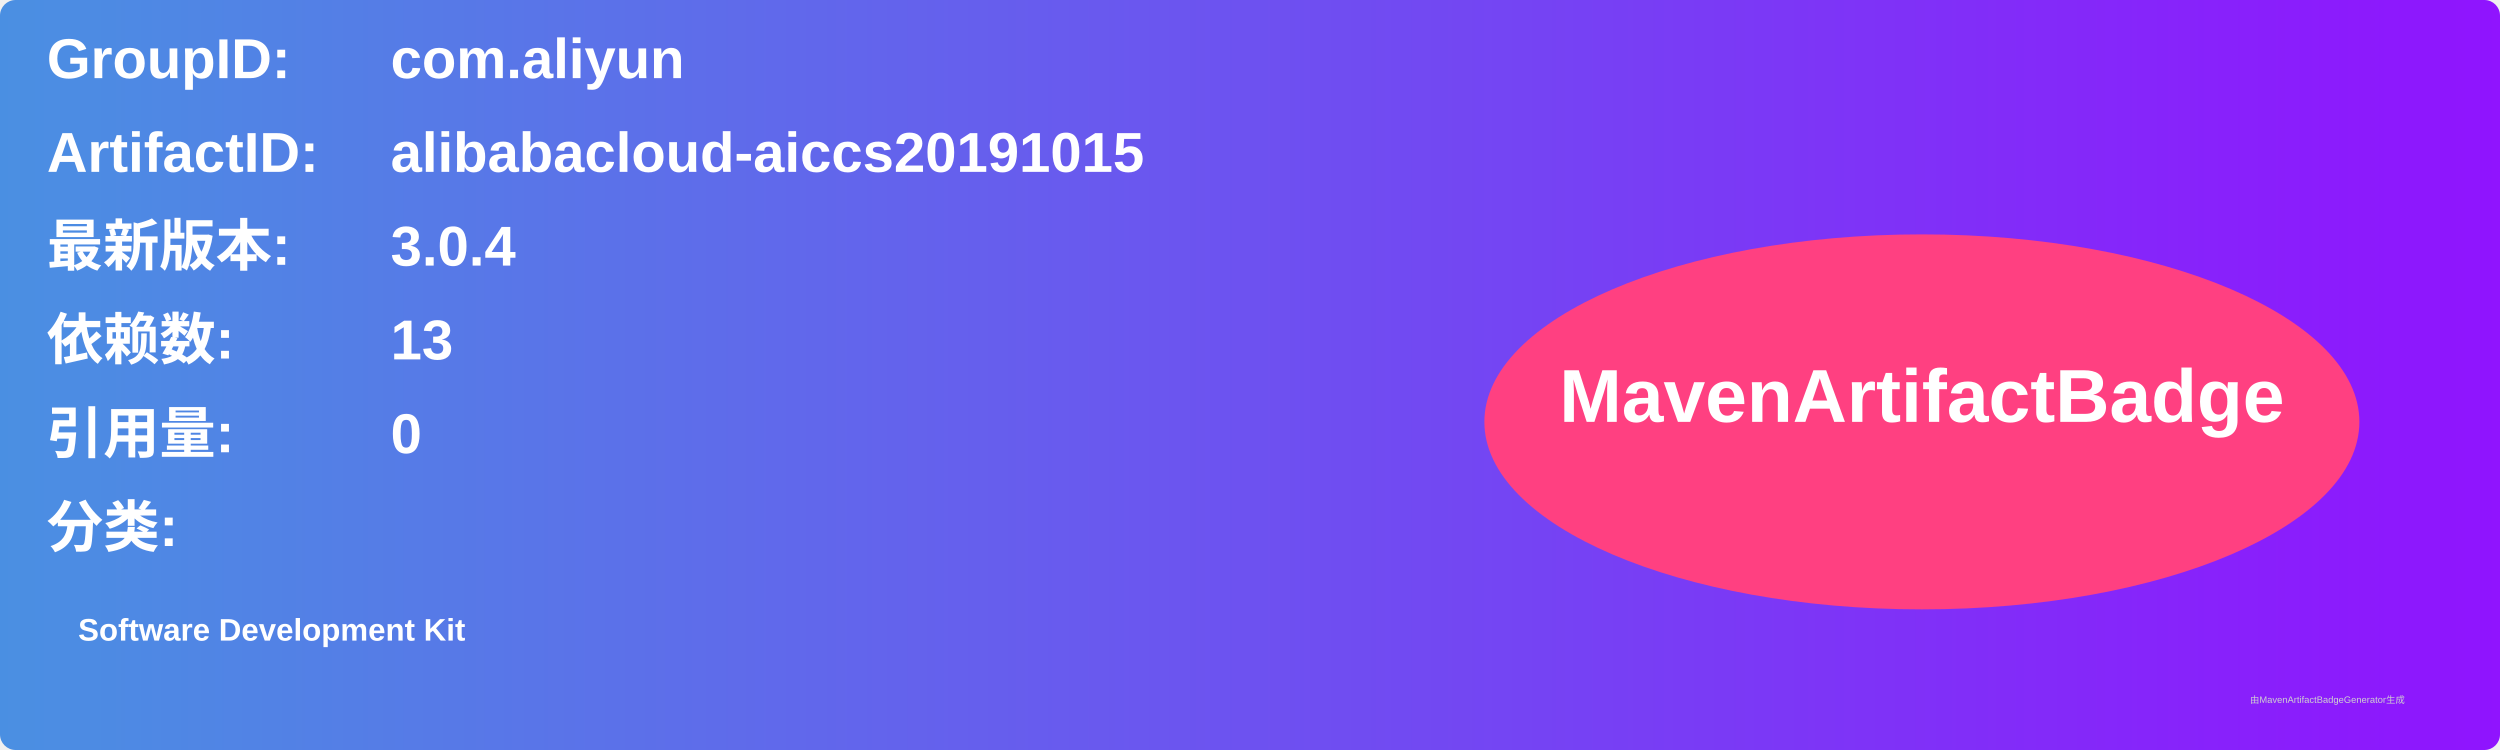
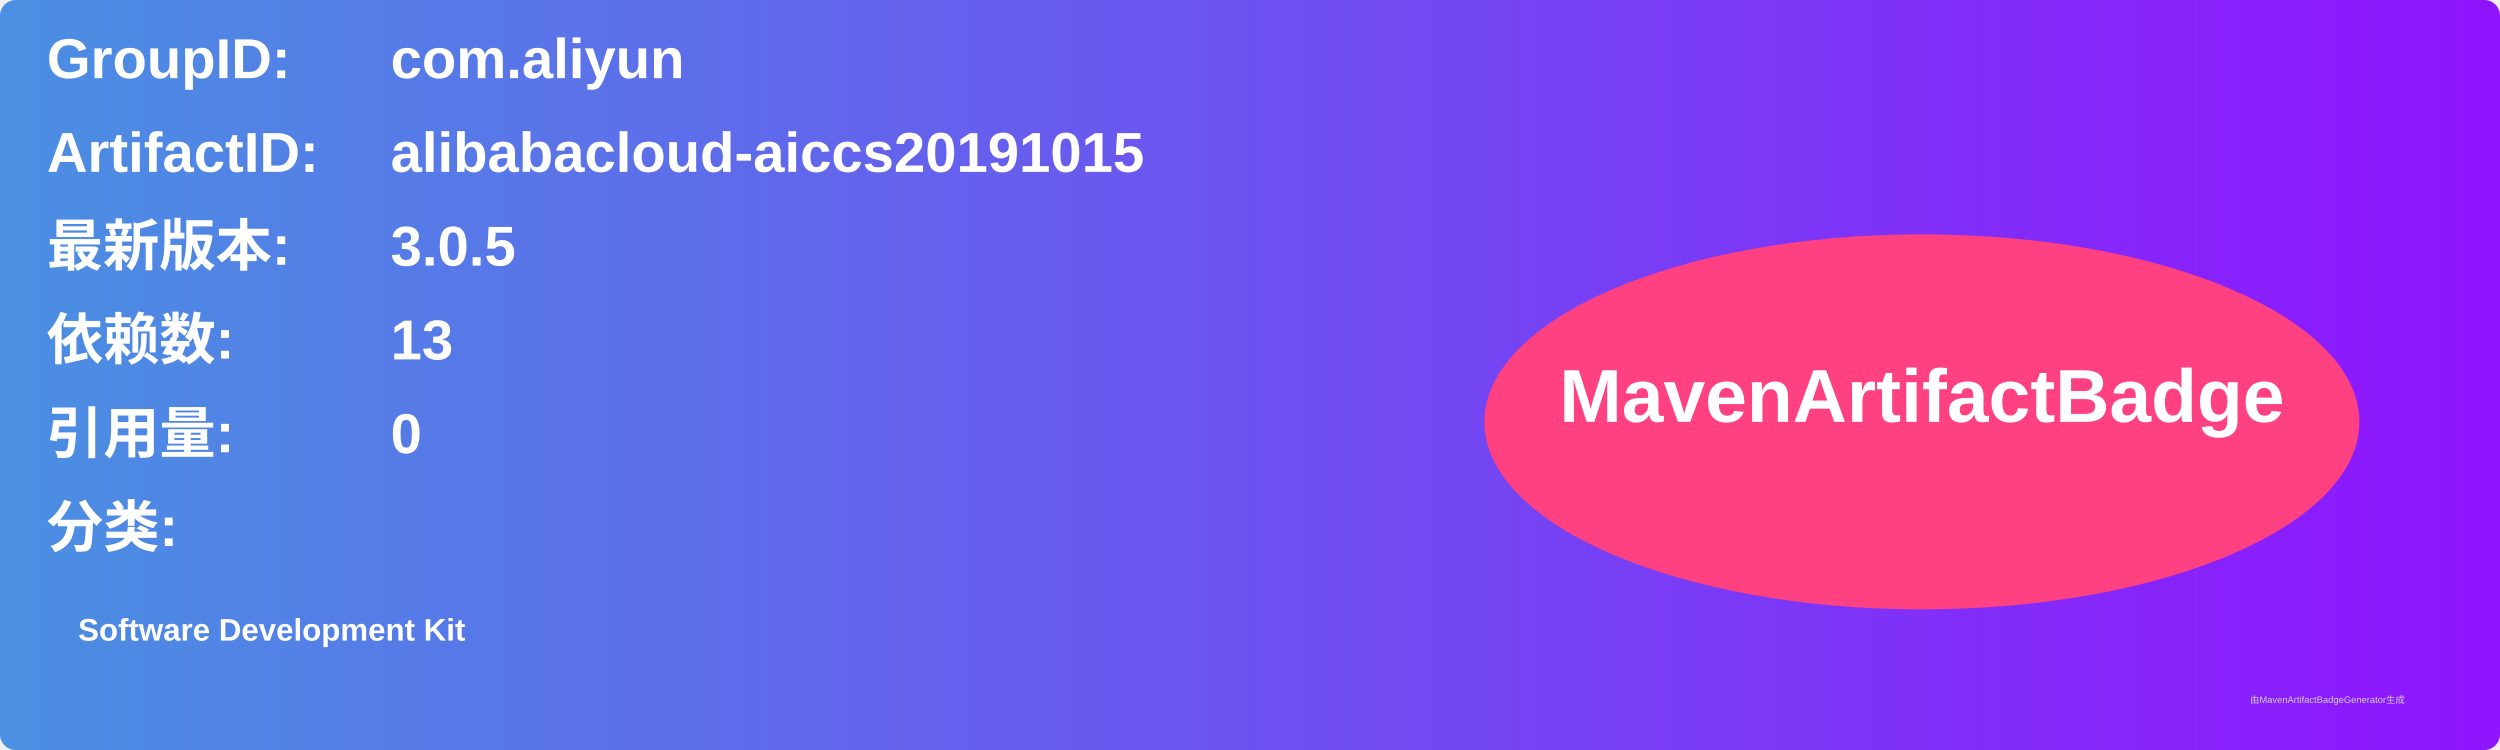
<svg xmlns="http://www.w3.org/2000/svg" width="800" height="240" viewBox="0 0 800 240">
  <linearGradient id="grad" x1="0%" y1="0%" x2="100%" y2="0%">
    <stop offset="0%" stop-color="#4a90e2" />
    <stop offset="100%" stop-color="#9013fe" />
  </linearGradient>
  <rect width="100%" height="100%" rx="5" ry="5" fill="url(#grad)" />
  <g transform="translate(15, 15)">
    <text x="0" y="10" font-family="Arial" font-size="18" fill="white" font-weight="bold" width="260">GroupID:</text>
    <text x="110" y="10" font-family="Arial" font-size="18" fill="white" font-weight="bold" width="460">com.aliyun</text>
    <text x="0" y="40" font-family="Arial" font-size="18" fill="white" font-weight="bold" width="260">ArtifactID:</text>
    <text x="110" y="40" font-family="Arial" font-size="18" fill="white" font-weight="bold" width="460">alibabacloud-aiccs20191015</text>
    <text x="0" y="70" font-family="Arial" font-size="18" fill="white" font-weight="bold">最新版本:</text>
    <text x="110" y="70" font-family="Arial" font-size="18" fill="white" font-weight="bold">
-       <tspan font-weight="bold">3.0.4</tspan>
+       <tspan font-weight="bold">3.0.5</tspan>
    </text>
    <text x="0" y="100" font-family="Arial" font-size="18" fill="white" font-weight="bold">依赖数: </text>
    <text x="110" y="100" font-family="Arial" font-size="18" fill="white">
      <tspan font-weight="bold">13</tspan>
    </text>
    <text x="0" y="130" font-family="Arial" font-size="18" fill="white" font-weight="bold">引用量: </text>
    <text x="110" y="130" font-family="Arial" font-size="18" fill="white">
      <tspan font-weight="bold">0</tspan>
    </text>
    <text x="0" y="160" font-family="Arial" font-size="18" fill="white" font-weight="bold">分类:</text>
    <text x="10" y="190" font-family="Arial" font-size="10" fill="white">
      <tspan font-weight="bold">Software Development Kit</tspan>
    </text>
    <ellipse cx="600" cy="120" rx="140" ry="60" fill="#ff4081" />
    <text x="600" y="120" text-anchor="middle" font-family="Arial" font-size="24" fill="white" font-weight="bold">MavenArtifactBadge</text>
  </g>
  <text x="720" y="225" font-family="Arial" font-size="3" fill="#d0d0d0">由MavenArtifactBadgeGenerator生成</text>
</svg>
